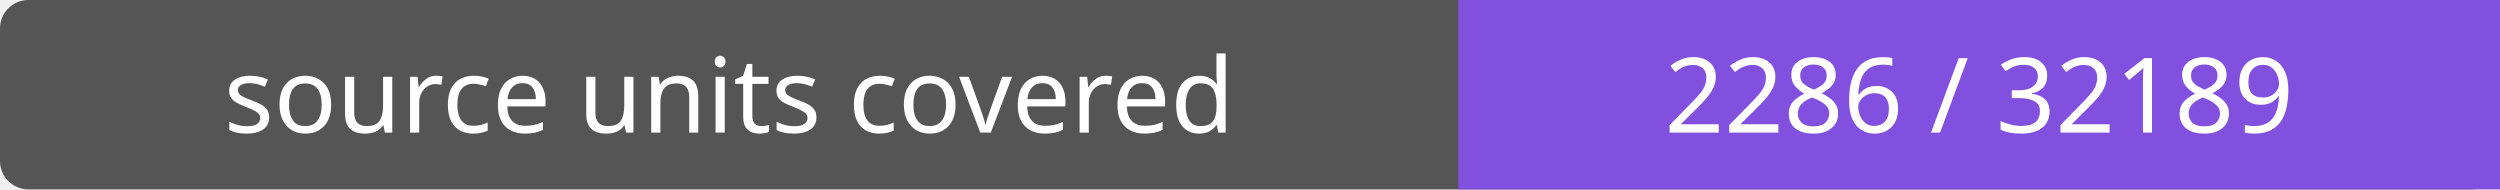
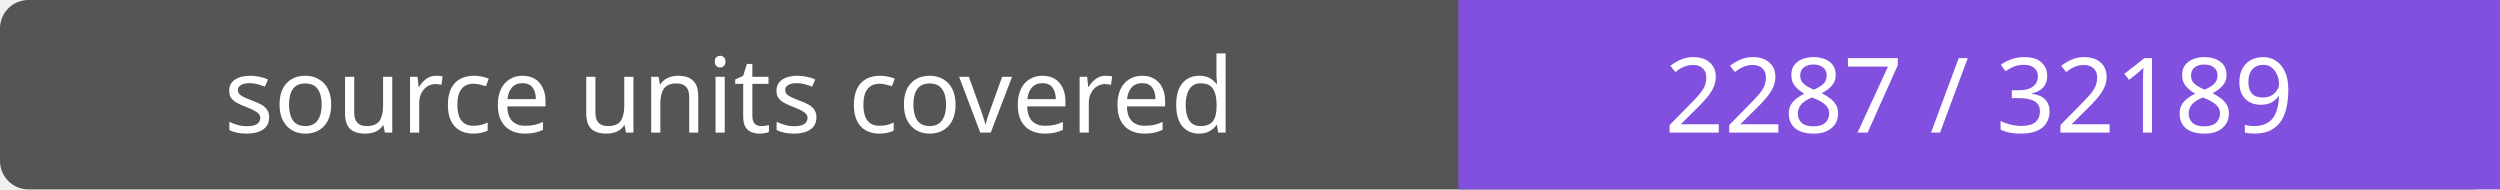
- <svg xmlns="http://www.w3.org/2000/svg" width="264" height="20" role="img" aria-label="source units covered: 2286 / 32189">
+ <svg xmlns="http://www.w3.org/2000/svg" width="264" height="20" role="img" aria-label="source units covered: 2287 / 32189">
  <rect width="264" height="20" rx="3" fill="#555" />
  <path fill="#8250df" d="M154 0h110v20H154z" />
  <g fill="#fff" text-anchor="middle" font-family="Verdana,sans-serif" font-size="11">
    <text x="77.0" y="14">source units covered</text>
-     <text x="209.0" y="14">2286 / 32189</text>
+     <text x="209.0" y="14">2287 / 32189</text>
  </g>
</svg>
